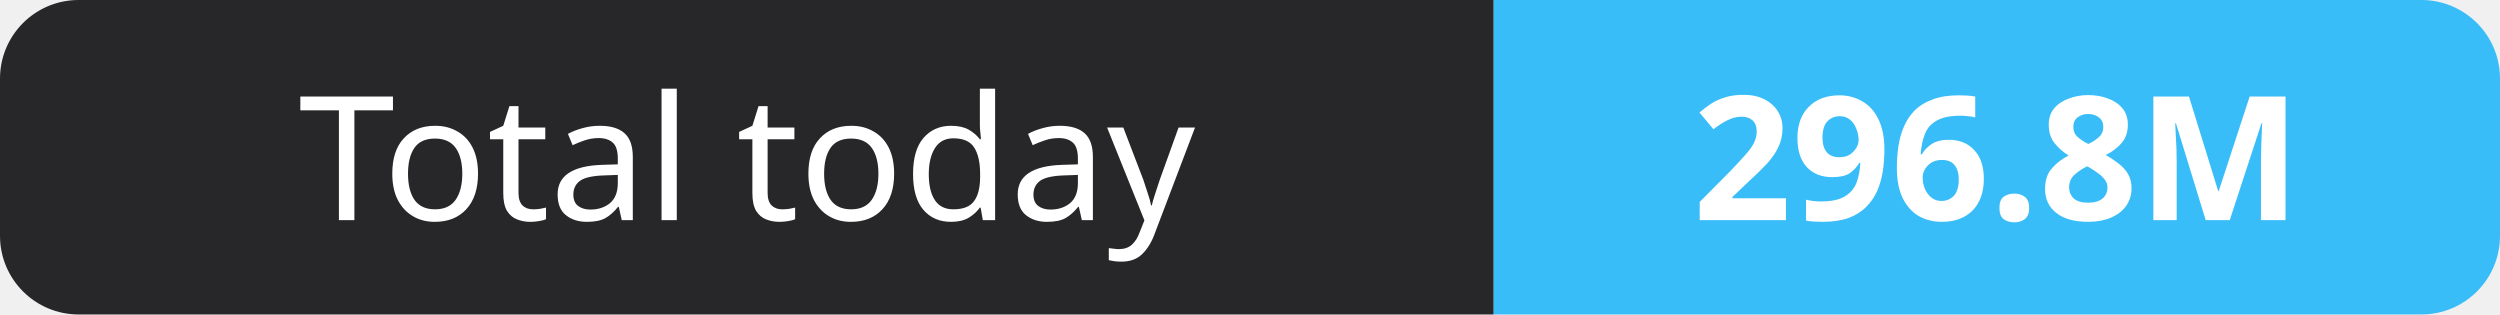
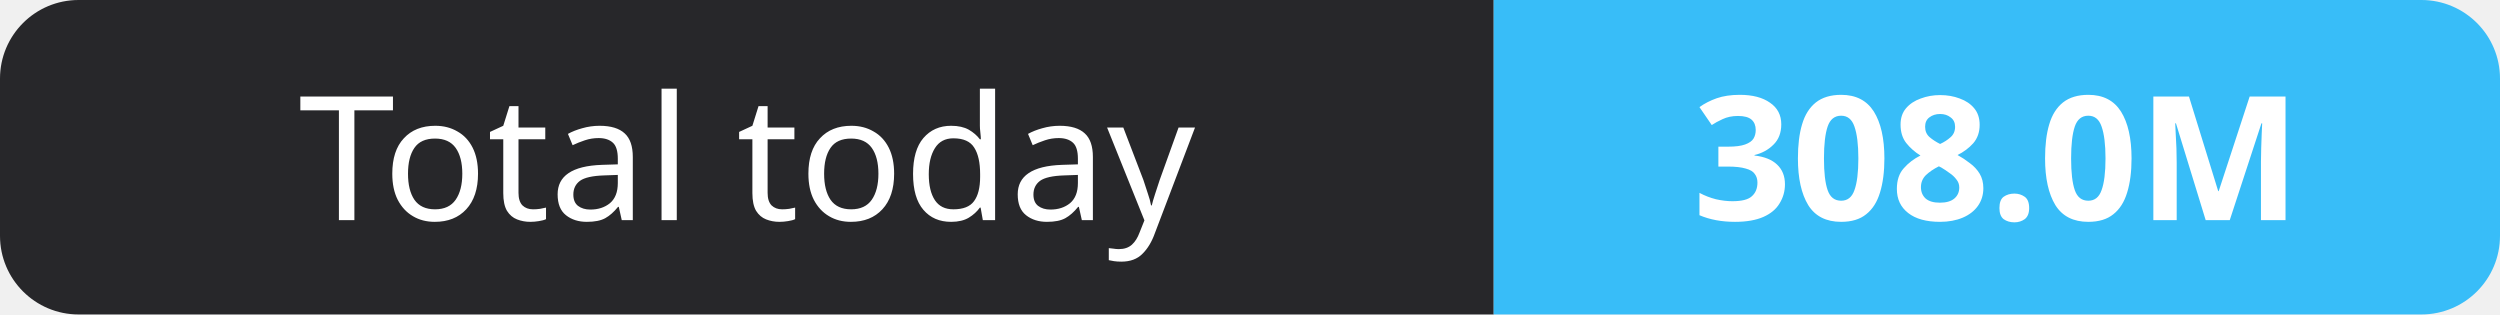
- <svg xmlns="http://www.w3.org/2000/svg" width="159" height="20" role="img" aria-label="Total today: 296.8M">
+ <svg xmlns="http://www.w3.org/2000/svg" width="159" height="20" role="img" aria-label="Total today: 308.0M">
  <clipPath id="r">
    <rect width="159" height="20" rx="5" fill="#fff" />
  </clipPath>
  <g clip-path="url(#r)">
    <rect width="95" height="20" fill="#27272a" />
    <rect x="95" width="64" height="20" fill="#38bdf8" />
  </g>
  <g fill="#fff" text-anchor="middle" font-family="Verdana,Geneva,sans-serif" font-size="11">
    <text x="47.5" y="14">Total today</text>
-     <text x="127.0" y="14" font-weight="700">296.8M</text>
+     <text x="127.0" y="14" font-weight="700">308.0M</text>
  </g>
</svg>
